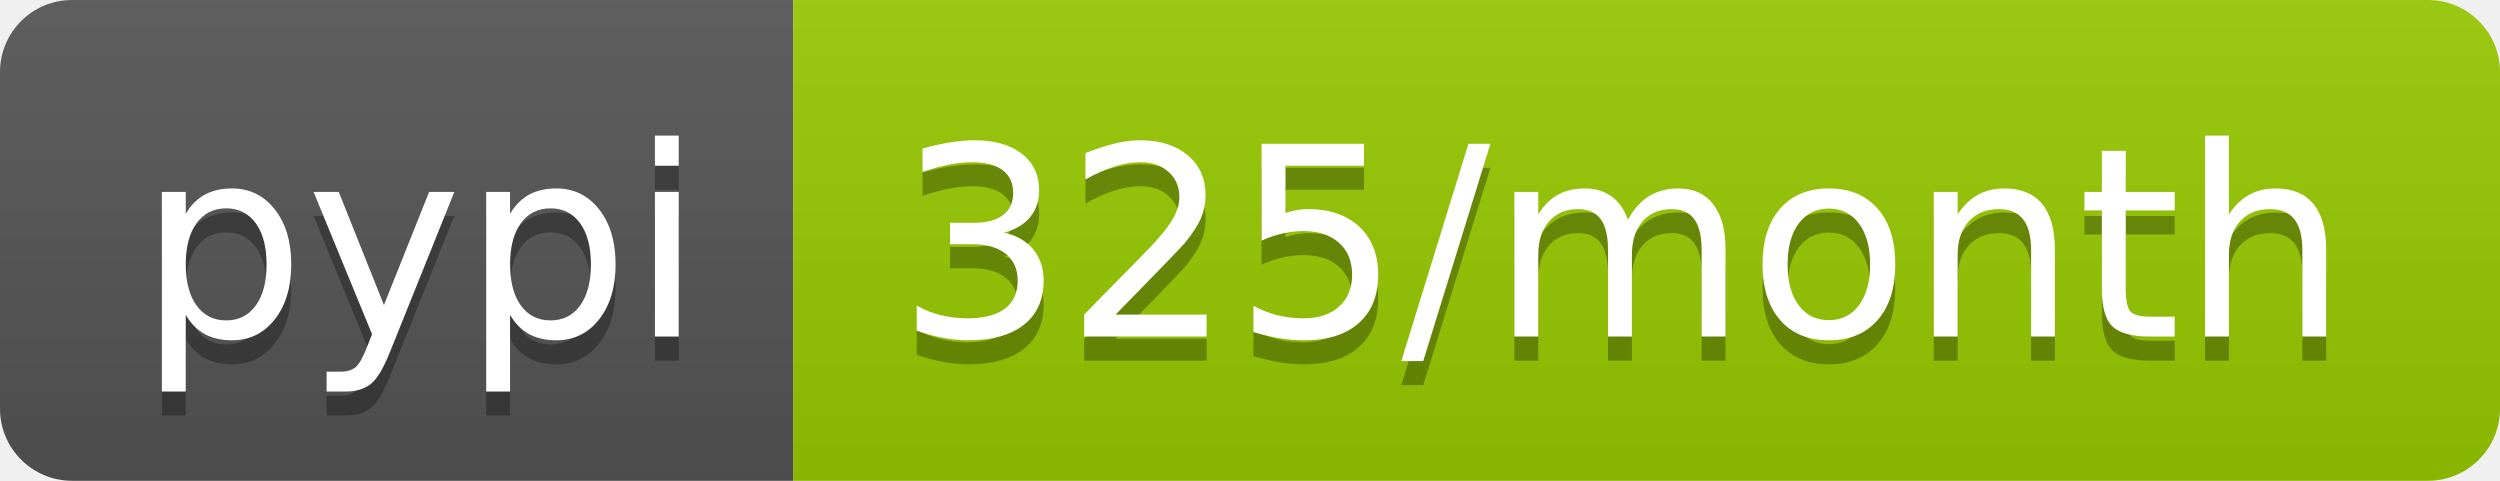
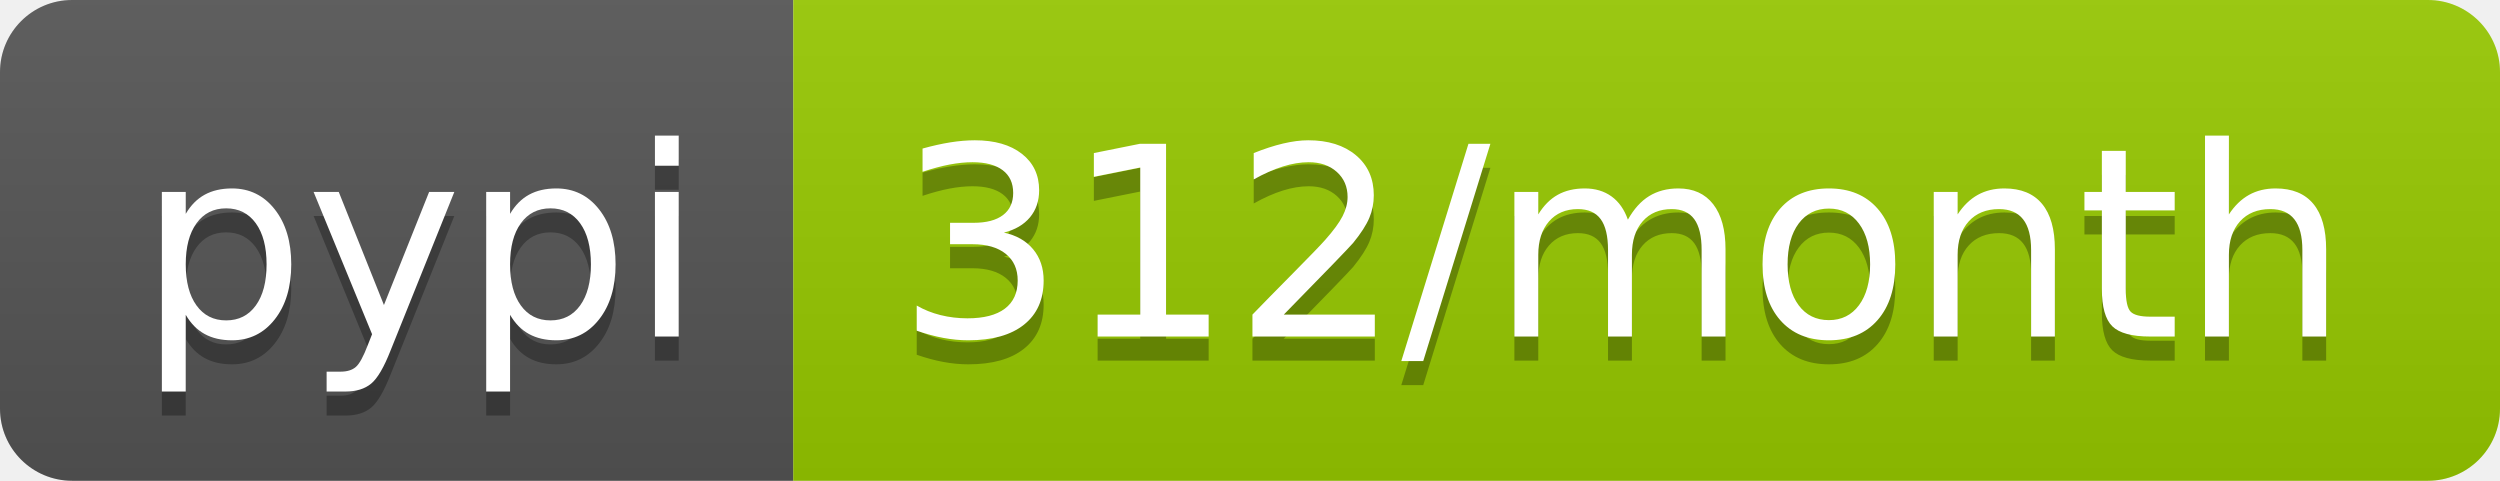
- <svg xmlns="http://www.w3.org/2000/svg" width="104" height="20" role="img" aria-label="pypi: 325/month">
+ <svg xmlns="http://www.w3.org/2000/svg" width="104" height="20" role="img" aria-label="pypi: 312/month">
  <linearGradient id="s" x2="0" y2="100%">
    <stop offset="0" stop-color="#bbb" stop-opacity=".1" />
    <stop offset="1" stop-opacity=".1" />
  </linearGradient>
  <clipPath id="r">
    <rect width="104" height="20" rx="3" fill="#fff" />
  </clipPath>
  <g clip-path="url(#r)">
    <rect width="33" height="20" fill="#555" />
    <rect x="33" width="71" height="20" fill="#97ca00" />
    <rect width="104" height="20" fill="url(#s)" />
  </g>
  <g fill="#fff" text-anchor="middle" font-family="Verdana,Geneva,DejaVu Sans,sans-serif" text-rendering="geometricPrecision" font-size="110">
    <text aria-hidden="true" x="175" y="150" fill="#010101" fill-opacity=".3" transform="scale(.1)" textLength="230">pypi</text>
    <text x="175" y="140" transform="scale(.1)" fill="#fff" textLength="230">pypi</text>
-     <text aria-hidden="true" x="675" y="150" fill="#010101" fill-opacity=".3" transform="scale(.1)" textLength="610">325/month</text>
-     <text x="675" y="140" transform="scale(.1)" fill="#fff" textLength="610">325/month</text>
+     <text aria-hidden="true" x="675" y="150" fill="#010101" fill-opacity=".3" transform="scale(.1)" textLength="610">312/month</text>
+     <text x="675" y="140" transform="scale(.1)" fill="#fff" textLength="610">312/month</text>
  </g>
</svg>
